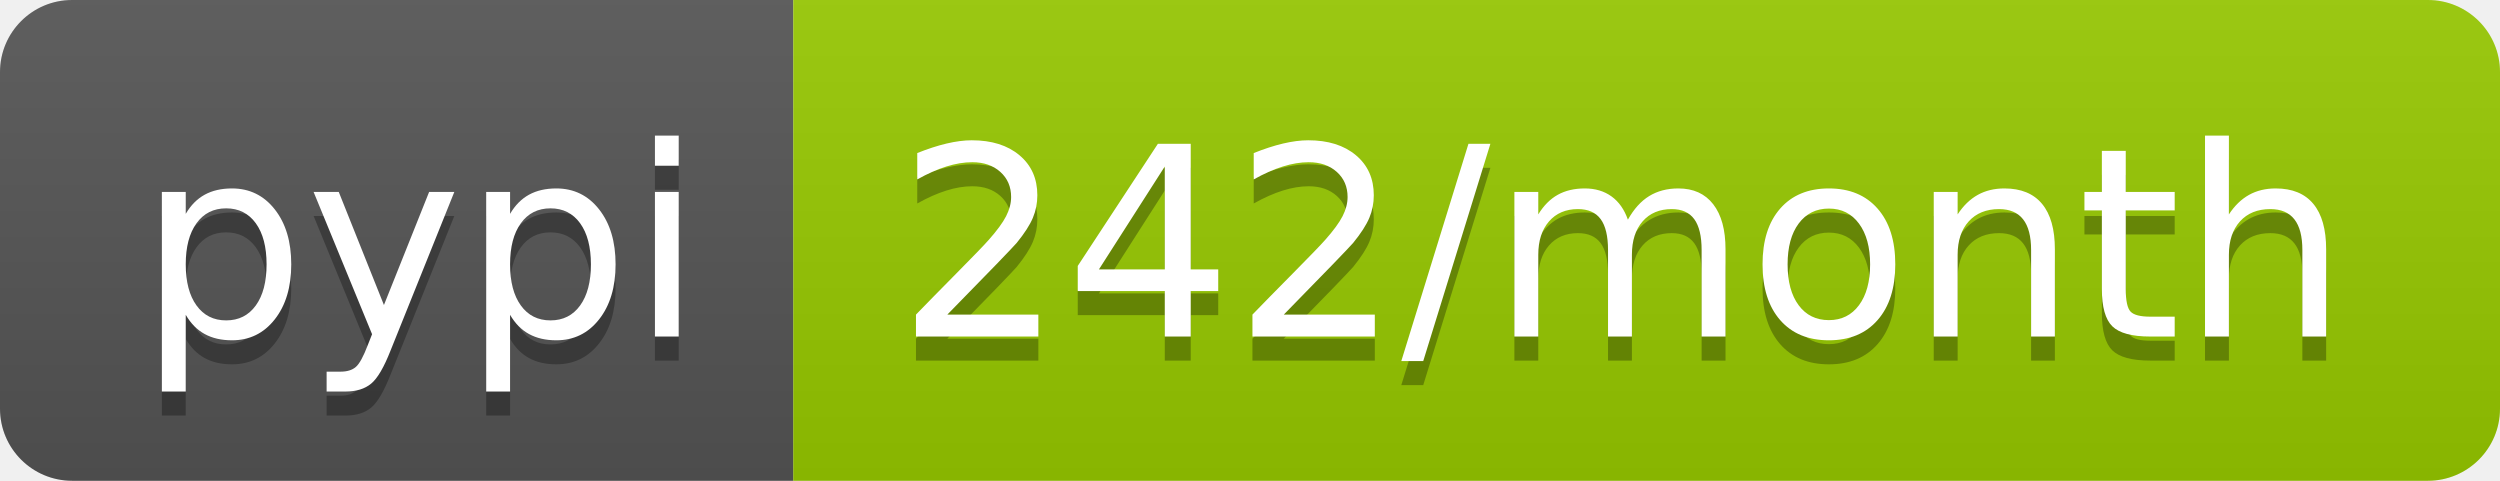
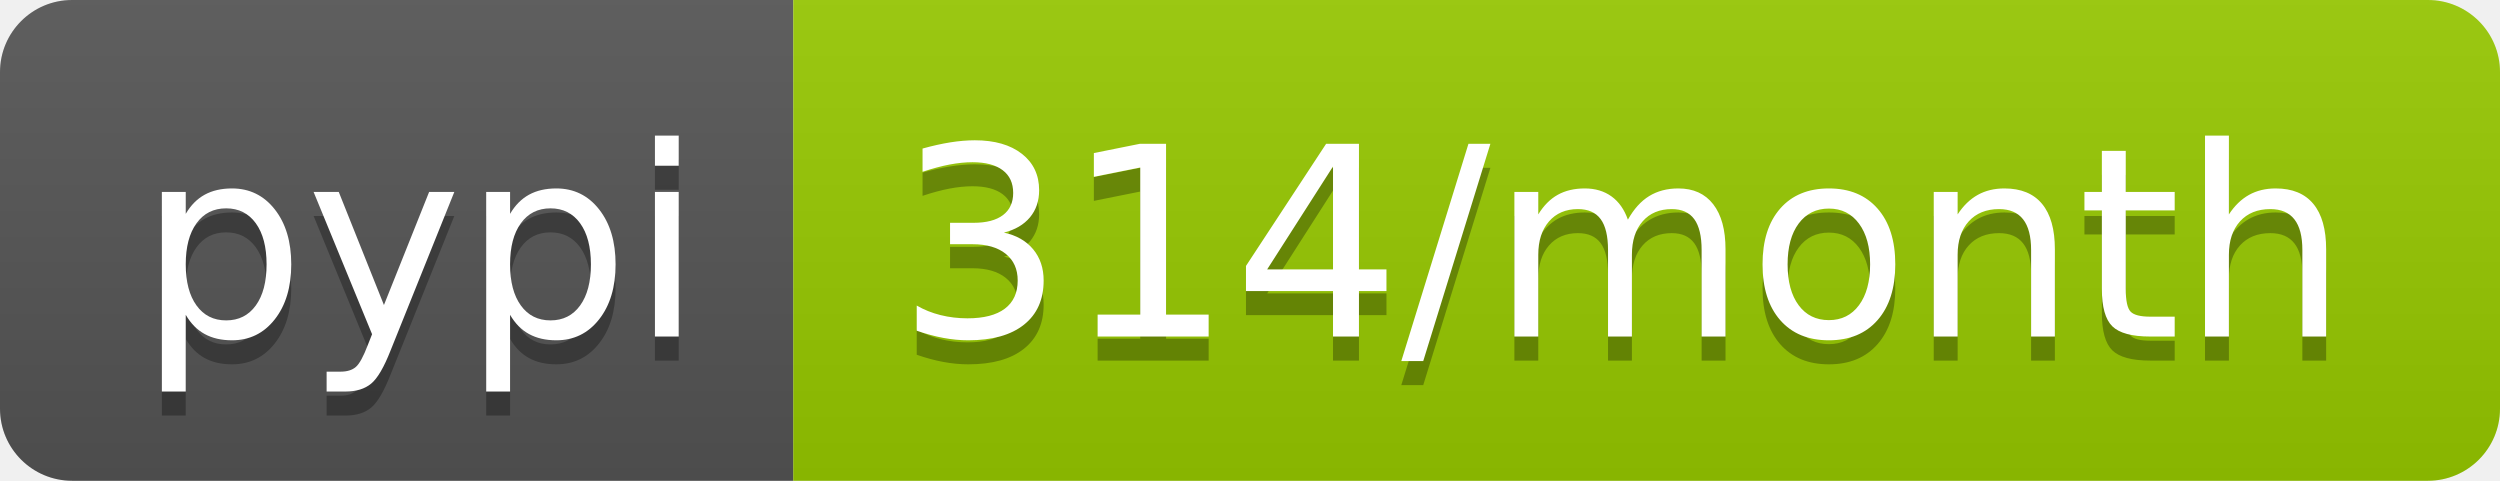
- <svg xmlns="http://www.w3.org/2000/svg" width="104" height="20" role="img" aria-label="pypi: 242/month">
+ <svg xmlns="http://www.w3.org/2000/svg" width="104" height="20" role="img" aria-label="pypi: 314/month">
  <linearGradient id="s" x2="0" y2="100%">
    <stop offset="0" stop-color="#bbb" stop-opacity=".1" />
    <stop offset="1" stop-opacity=".1" />
  </linearGradient>
  <clipPath id="r">
    <rect width="104" height="20" rx="3" fill="#fff" />
  </clipPath>
  <g clip-path="url(#r)">
    <rect width="33" height="20" fill="#555" />
    <rect x="33" width="71" height="20" fill="#97ca00" />
    <rect width="104" height="20" fill="url(#s)" />
  </g>
  <g fill="#fff" text-anchor="middle" font-family="Verdana,Geneva,DejaVu Sans,sans-serif" text-rendering="geometricPrecision" font-size="110">
    <text aria-hidden="true" x="175" y="150" fill="#010101" fill-opacity=".3" transform="scale(.1)" textLength="230">pypi</text>
    <text x="175" y="140" transform="scale(.1)" fill="#fff" textLength="230">pypi</text>
-     <text aria-hidden="true" x="675" y="150" fill="#010101" fill-opacity=".3" transform="scale(.1)" textLength="610">242/month</text>
-     <text x="675" y="140" transform="scale(.1)" fill="#fff" textLength="610">242/month</text>
+     <text aria-hidden="true" x="675" y="150" fill="#010101" fill-opacity=".3" transform="scale(.1)" textLength="610">314/month</text>
+     <text x="675" y="140" transform="scale(.1)" fill="#fff" textLength="610">314/month</text>
  </g>
</svg>
